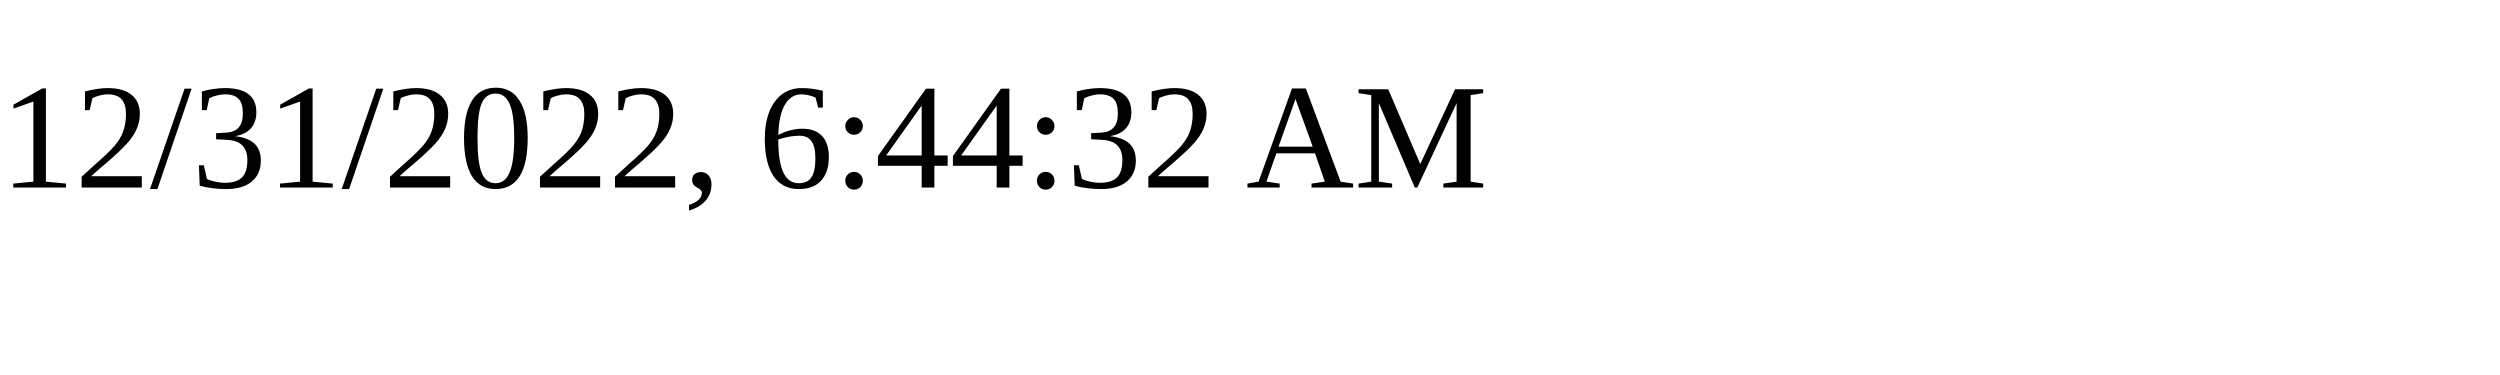
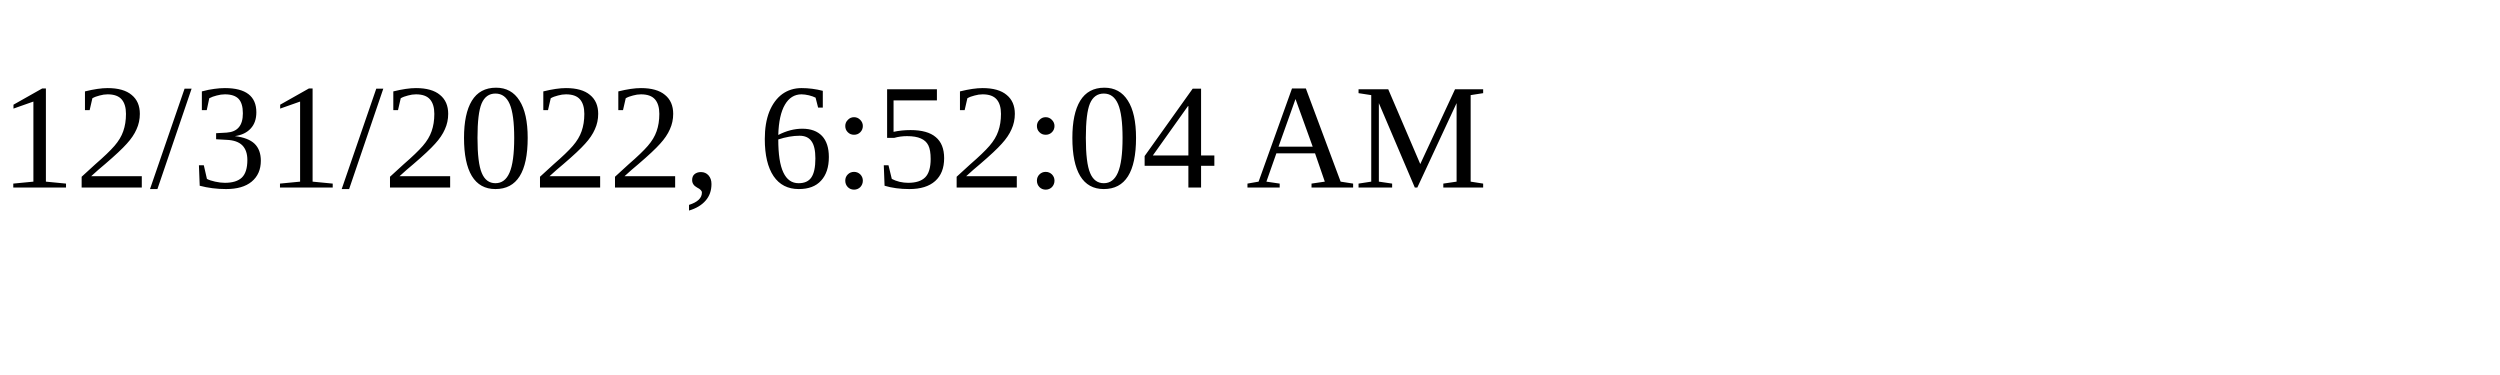
<svg xmlns="http://www.w3.org/2000/svg" height="30" width="200">
-   <text x="0" y="15">12/31/2022, 6:44:32 AM</text>
+   <text x="0" y="15">12/31/2022, 6:52:04 AM</text>
</svg>
